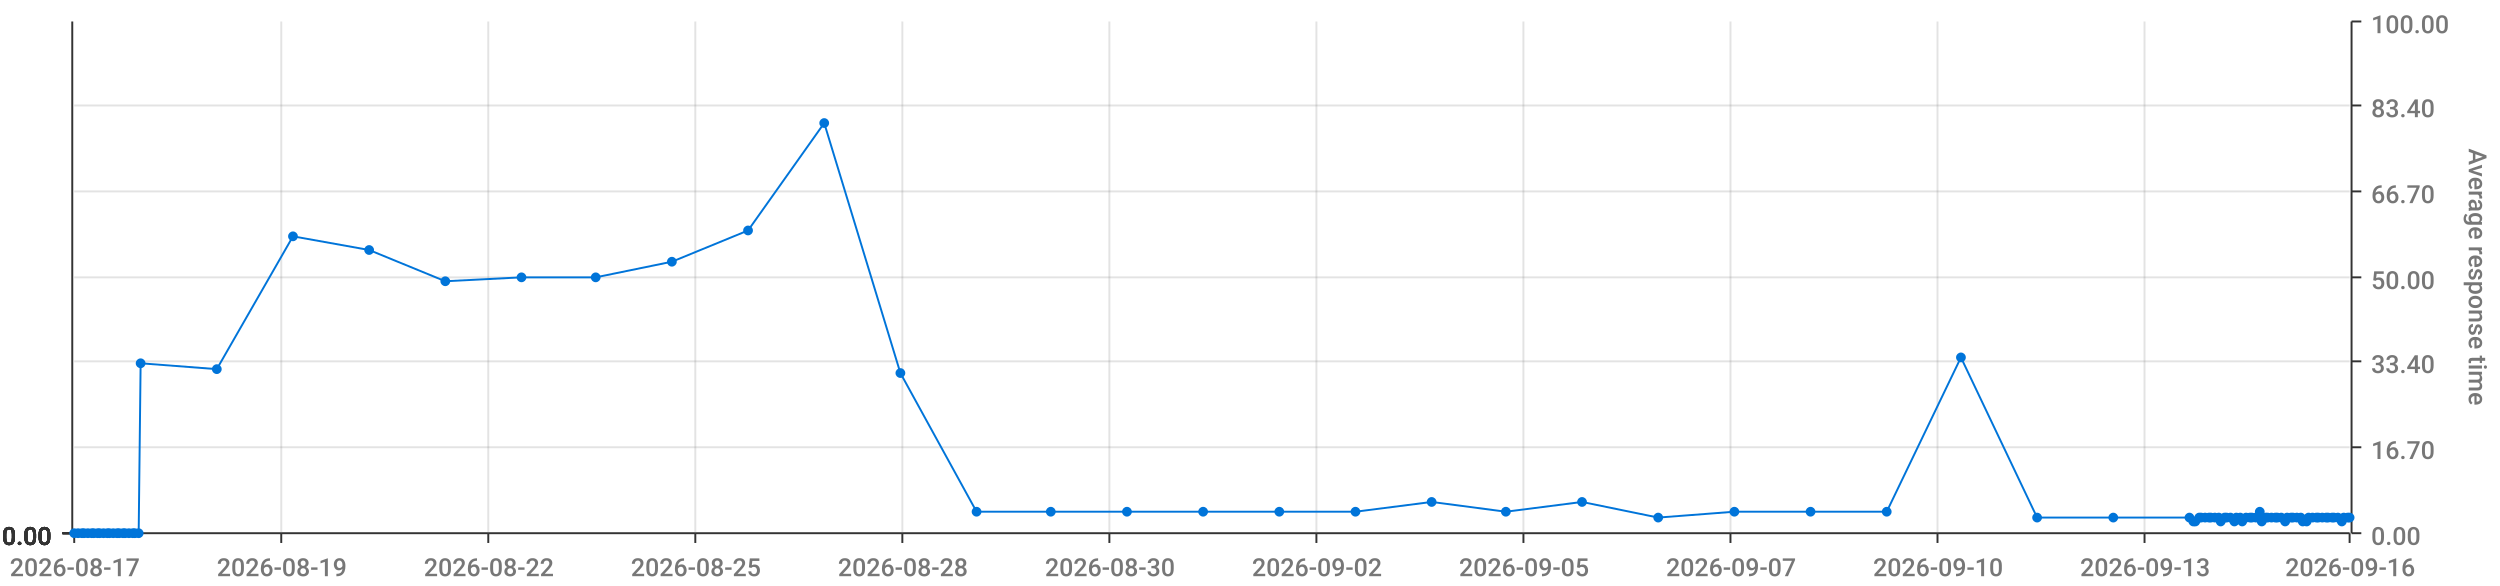
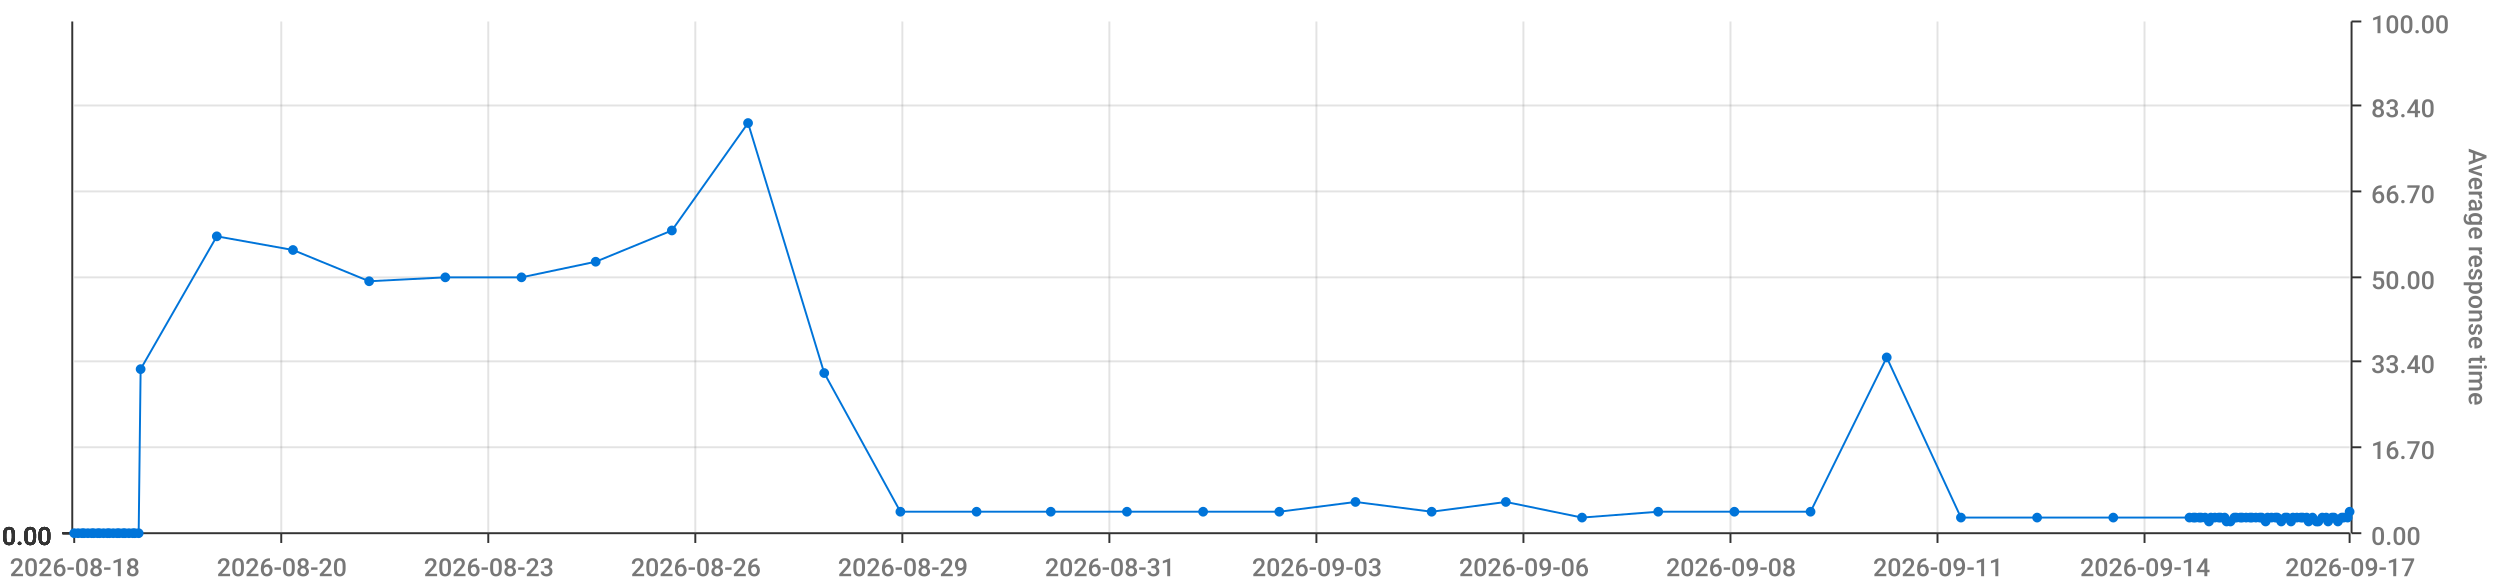
<svg xmlns="http://www.w3.org/2000/svg" viewBox="0 0 1280 300">
  <path d="M 0 0 L 1280 0 L 1280 300 L 0 300 L 0 0" style="stroke-width:0;stroke:rgba(255,255,255,1.0);fill:rgba(255,255,255,0.0)" />
  <path d="M 38 11 L 1203 11 L 1203 273 L 38 273 L 38 11" style="stroke-width:0;stroke:rgba(255,255,255,1.0);fill:rgba(255,255,255,0.0)" />
  <path d="M 38 273 L 1203 273" style="stroke-width:1;stroke:rgba(51,51,51,1.0);fill:rgba(255,255,255,0.0)" />
  <path d="M 38 273 L 38 278" style="stroke-width:1;stroke:rgba(51,51,51,1.0);fill:rgba(255,255,255,0.0)" />
-   <text x="5" y="295" style="stroke-width:0;stroke:none;fill:rgba(119,119,119,1.0);font-size:12.8px;font-family:'Roboto Medium',sans-serif">2026-08-17</text>
+   <text x="5" y="295" style="stroke-width:0;stroke:none;fill:rgba(119,119,119,1.0);font-size:12.8px;font-family:'Roboto Medium',sans-serif">2026-08-18</text>
  <path d="M 144 273 L 144 278" style="stroke-width:1;stroke:rgba(51,51,51,1.0);fill:rgba(255,255,255,0.0)" />
-   <text x="111" y="295" style="stroke-width:0;stroke:none;fill:rgba(119,119,119,1.0);font-size:12.8px;font-family:'Roboto Medium',sans-serif">2026-08-19</text>
+   <text x="111" y="295" style="stroke-width:0;stroke:none;fill:rgba(119,119,119,1.0);font-size:12.8px;font-family:'Roboto Medium',sans-serif">2026-08-20</text>
  <path d="M 250 273 L 250 278" style="stroke-width:1;stroke:rgba(51,51,51,1.0);fill:rgba(255,255,255,0.0)" />
-   <text x="217" y="295" style="stroke-width:0;stroke:none;fill:rgba(119,119,119,1.0);font-size:12.8px;font-family:'Roboto Medium',sans-serif">2026-08-22</text>
+   <text x="217" y="295" style="stroke-width:0;stroke:none;fill:rgba(119,119,119,1.0);font-size:12.8px;font-family:'Roboto Medium',sans-serif">2026-08-23</text>
  <path d="M 356 273 L 356 278" style="stroke-width:1;stroke:rgba(51,51,51,1.0);fill:rgba(255,255,255,0.0)" />
-   <text x="323" y="295" style="stroke-width:0;stroke:none;fill:rgba(119,119,119,1.0);font-size:12.8px;font-family:'Roboto Medium',sans-serif">2026-08-25</text>
+   <text x="323" y="295" style="stroke-width:0;stroke:none;fill:rgba(119,119,119,1.0);font-size:12.8px;font-family:'Roboto Medium',sans-serif">2026-08-26</text>
  <path d="M 462 273 L 462 278" style="stroke-width:1;stroke:rgba(51,51,51,1.0);fill:rgba(255,255,255,0.0)" />
-   <text x="429" y="295" style="stroke-width:0;stroke:none;fill:rgba(119,119,119,1.0);font-size:12.8px;font-family:'Roboto Medium',sans-serif">2026-08-28</text>
+   <text x="429" y="295" style="stroke-width:0;stroke:none;fill:rgba(119,119,119,1.0);font-size:12.8px;font-family:'Roboto Medium',sans-serif">2026-08-29</text>
  <path d="M 568 273 L 568 278" style="stroke-width:1;stroke:rgba(51,51,51,1.0);fill:rgba(255,255,255,0.0)" />
-   <text x="535" y="295" style="stroke-width:0;stroke:none;fill:rgba(119,119,119,1.0);font-size:12.8px;font-family:'Roboto Medium',sans-serif">2026-08-30</text>
+   <text x="535" y="295" style="stroke-width:0;stroke:none;fill:rgba(119,119,119,1.0);font-size:12.8px;font-family:'Roboto Medium',sans-serif">2026-08-31</text>
  <path d="M 674 273 L 674 278" style="stroke-width:1;stroke:rgba(51,51,51,1.0);fill:rgba(255,255,255,0.0)" />
-   <text x="641" y="295" style="stroke-width:0;stroke:none;fill:rgba(119,119,119,1.0);font-size:12.8px;font-family:'Roboto Medium',sans-serif">2026-09-02</text>
+   <text x="641" y="295" style="stroke-width:0;stroke:none;fill:rgba(119,119,119,1.0);font-size:12.8px;font-family:'Roboto Medium',sans-serif">2026-09-03</text>
  <path d="M 780 273 L 780 278" style="stroke-width:1;stroke:rgba(51,51,51,1.0);fill:rgba(255,255,255,0.0)" />
-   <text x="747" y="295" style="stroke-width:0;stroke:none;fill:rgba(119,119,119,1.0);font-size:12.8px;font-family:'Roboto Medium',sans-serif">2026-09-05</text>
+   <text x="747" y="295" style="stroke-width:0;stroke:none;fill:rgba(119,119,119,1.0);font-size:12.8px;font-family:'Roboto Medium',sans-serif">2026-09-06</text>
  <path d="M 886 273 L 886 278" style="stroke-width:1;stroke:rgba(51,51,51,1.0);fill:rgba(255,255,255,0.0)" />
-   <text x="853" y="295" style="stroke-width:0;stroke:none;fill:rgba(119,119,119,1.0);font-size:12.8px;font-family:'Roboto Medium',sans-serif">2026-09-07</text>
+   <text x="853" y="295" style="stroke-width:0;stroke:none;fill:rgba(119,119,119,1.0);font-size:12.8px;font-family:'Roboto Medium',sans-serif">2026-09-08</text>
  <path d="M 992 273 L 992 278" style="stroke-width:1;stroke:rgba(51,51,51,1.0);fill:rgba(255,255,255,0.0)" />
-   <text x="959" y="295" style="stroke-width:0;stroke:none;fill:rgba(119,119,119,1.0);font-size:12.8px;font-family:'Roboto Medium',sans-serif">2026-09-10</text>
+   <text x="959" y="295" style="stroke-width:0;stroke:none;fill:rgba(119,119,119,1.0);font-size:12.8px;font-family:'Roboto Medium',sans-serif">2026-09-11</text>
  <path d="M 1098 273 L 1098 278" style="stroke-width:1;stroke:rgba(51,51,51,1.0);fill:rgba(255,255,255,0.0)" />
-   <text x="1065" y="295" style="stroke-width:0;stroke:none;fill:rgba(119,119,119,1.0);font-size:12.8px;font-family:'Roboto Medium',sans-serif">2026-09-13</text>
+   <text x="1065" y="295" style="stroke-width:0;stroke:none;fill:rgba(119,119,119,1.0);font-size:12.8px;font-family:'Roboto Medium',sans-serif">2026-09-14</text>
  <path d="M 1203 273 L 1203 278" style="stroke-width:1;stroke:rgba(51,51,51,1.0);fill:rgba(255,255,255,0.0)" />
-   <text x="1170" y="295" style="stroke-width:0;stroke:none;fill:rgba(119,119,119,1.0);font-size:12.8px;font-family:'Roboto Medium',sans-serif">2026-09-16</text>
+   <text x="1170" y="295" style="stroke-width:0;stroke:none;fill:rgba(119,119,119,1.0);font-size:12.8px;font-family:'Roboto Medium',sans-serif">2026-09-17</text>
  <path d="M 144 273 L 144 11" style="stroke-width:1;stroke:rgba(119,119,119,0.2);fill:none" />
  <path d="M 250 273 L 250 11" style="stroke-width:1;stroke:rgba(119,119,119,0.2);fill:none" />
  <path d="M 356 273 L 356 11" style="stroke-width:1;stroke:rgba(119,119,119,0.2);fill:none" />
  <path d="M 462 273 L 462 11" style="stroke-width:1;stroke:rgba(119,119,119,0.2);fill:none" />
  <path d="M 568 273 L 568 11" style="stroke-width:1;stroke:rgba(119,119,119,0.2);fill:none" />
  <path d="M 674 273 L 674 11" style="stroke-width:1;stroke:rgba(119,119,119,0.2);fill:none" />
  <path d="M 780 273 L 780 11" style="stroke-width:1;stroke:rgba(119,119,119,0.2);fill:none" />
  <path d="M 886 273 L 886 11" style="stroke-width:1;stroke:rgba(119,119,119,0.2);fill:none" />
  <path d="M 992 273 L 992 11" style="stroke-width:1;stroke:rgba(119,119,119,0.2);fill:none" />
  <path d="M 1098 273 L 1098 11" style="stroke-width:1;stroke:rgba(119,119,119,0.2);fill:none" />
  <path d="M 1204 273 L 1204 11" style="stroke-width:1;stroke:rgba(51,51,51,1.0);fill:rgba(255,255,255,0.0)" />
  <path d="M 1204 273 L 1209 273" style="stroke-width:1;stroke:rgba(51,51,51,1.0);fill:rgba(255,255,255,0.0)" />
  <text x="1214" y="279" style="stroke-width:0;stroke:none;fill:rgba(119,119,119,1.0);font-size:12.8px;font-family:'Roboto Medium',sans-serif">0.00</text>
  <path d="M 1204 229 L 1209 229" style="stroke-width:1;stroke:rgba(51,51,51,1.0);fill:rgba(255,255,255,0.0)" />
  <text x="1214" y="235" style="stroke-width:0;stroke:none;fill:rgba(119,119,119,1.0);font-size:12.8px;font-family:'Roboto Medium',sans-serif">16.70</text>
  <path d="M 1204 185 L 1209 185" style="stroke-width:1;stroke:rgba(51,51,51,1.0);fill:rgba(255,255,255,0.0)" />
  <text x="1214" y="191" style="stroke-width:0;stroke:none;fill:rgba(119,119,119,1.0);font-size:12.8px;font-family:'Roboto Medium',sans-serif">33.40</text>
  <path d="M 1204 142 L 1209 142" style="stroke-width:1;stroke:rgba(51,51,51,1.0);fill:rgba(255,255,255,0.0)" />
  <text x="1214" y="148" style="stroke-width:0;stroke:none;fill:rgba(119,119,119,1.0);font-size:12.8px;font-family:'Roboto Medium',sans-serif">50.00</text>
  <path d="M 1204 98 L 1209 98" style="stroke-width:1;stroke:rgba(51,51,51,1.0);fill:rgba(255,255,255,0.0)" />
  <text x="1214" y="104" style="stroke-width:0;stroke:none;fill:rgba(119,119,119,1.0);font-size:12.8px;font-family:'Roboto Medium',sans-serif">66.70</text>
  <path d="M 1204 54 L 1209 54" style="stroke-width:1;stroke:rgba(51,51,51,1.0);fill:rgba(255,255,255,0.0)" />
  <text x="1214" y="60" style="stroke-width:0;stroke:none;fill:rgba(119,119,119,1.0);font-size:12.8px;font-family:'Roboto Medium',sans-serif">83.40</text>
  <path d="M 1204 11 L 1209 11" style="stroke-width:1;stroke:rgba(51,51,51,1.0);fill:rgba(255,255,255,0.0)" />
  <text x="1214" y="17" style="stroke-width:0;stroke:none;fill:rgba(119,119,119,1.0);font-size:12.8px;font-family:'Roboto Medium',sans-serif">100.00</text>
  <text x="1264" y="76" style="stroke-width:0;stroke:none;fill:rgba(119,119,119,1.0);font-size:12.8px;font-family:'Roboto Medium',sans-serif" transform="rotate(90.00,1264,76)">Average response time</text>
  <path d="M 38 273 L 1203 273" style="stroke-width:0;stroke:rgba(255,255,255,0.0);fill:none" />
  <path d="M 38 229 L 1203 229" style="stroke-width:1;stroke:rgba(119,119,119,0.2);fill:none" />
  <path d="M 38 185 L 1203 185" style="stroke-width:1;stroke:rgba(119,119,119,0.2);fill:none" />
  <path d="M 38 142 L 1203 142" style="stroke-width:1;stroke:rgba(119,119,119,0.2);fill:none" />
  <path d="M 38 98 L 1203 98" style="stroke-width:1;stroke:rgba(119,119,119,0.2);fill:none" />
  <path d="M 38 54 L 1203 54" style="stroke-width:1;stroke:rgba(119,119,119,0.2);fill:none" />
  <path d="M 37 273 L 37 11" style="stroke-width:1;stroke:rgba(51,51,51,1.0);fill:rgba(255,255,255,0.0)" />
  <path d="M 37 273 L 32 273" style="stroke-width:1;stroke:rgba(51,51,51,1.0);fill:rgba(255,255,255,0.0)" />
  <text x="1" y="279" style="stroke-width:0;stroke:none;fill:rgba(51,51,51,1.0);font-size:12.8px;font-family:'Roboto Medium',sans-serif">0.00</text>
  <path d="M 37 273 L 32 273" style="stroke-width:1;stroke:rgba(51,51,51,1.0);fill:rgba(255,255,255,0.0)" />
  <text x="1" y="279" style="stroke-width:0;stroke:none;fill:rgba(51,51,51,1.0);font-size:12.8px;font-family:'Roboto Medium',sans-serif">0.00</text>
  <path d="M 37 273 L 32 273" style="stroke-width:1;stroke:rgba(51,51,51,1.0);fill:rgba(255,255,255,0.0)" />
  <text x="1" y="279" style="stroke-width:0;stroke:none;fill:rgba(51,51,51,1.0);font-size:12.8px;font-family:'Roboto Medium',sans-serif">0.00</text>
  <path d="M 37 273 L 32 273" style="stroke-width:1;stroke:rgba(51,51,51,1.0);fill:rgba(255,255,255,0.0)" />
  <text x="1" y="279" style="stroke-width:0;stroke:none;fill:rgba(51,51,51,1.0);font-size:12.8px;font-family:'Roboto Medium',sans-serif">0.00</text>
  <path d="M 37 273 L 32 273" style="stroke-width:1;stroke:rgba(51,51,51,1.0);fill:rgba(255,255,255,0.0)" />
  <text x="1" y="279" style="stroke-width:0;stroke:none;fill:rgba(51,51,51,1.0);font-size:12.8px;font-family:'Roboto Medium',sans-serif">0.00</text>
  <path d="M 37 273 L 32 273" style="stroke-width:1;stroke:rgba(51,51,51,1.0);fill:rgba(255,255,255,0.0)" />
  <text x="1" y="279" style="stroke-width:0;stroke:none;fill:rgba(51,51,51,1.0);font-size:12.8px;font-family:'Roboto Medium',sans-serif">0.00</text>
  <path d="M 37 273 L 32 273" style="stroke-width:1;stroke:rgba(51,51,51,1.0);fill:rgba(255,255,255,0.0)" />
  <text x="1" y="279" style="stroke-width:0;stroke:none;fill:rgba(51,51,51,1.0);font-size:12.8px;font-family:'Roboto Medium',sans-serif">0.00</text>
  <path d="M 38 273 L 1203 273" style="stroke-width:0;stroke:rgba(255,255,255,0.0);fill:none" />
  <path d="M 38 273 L 1203 273" style="stroke-width:0;stroke:rgba(255,255,255,0.0);fill:none" />
  <path d="M 38 273 L 1203 273" style="stroke-width:0;stroke:rgba(255,255,255,0.0);fill:none" />
  <path d="M 38 273 L 1203 273" style="stroke-width:0;stroke:rgba(255,255,255,0.0);fill:none" />
  <path d="M 38 273 L 1203 273" style="stroke-width:0;stroke:rgba(255,255,255,0.0);fill:none" />
  <path d="M 38 273 L 1203 273" style="stroke-width:0;stroke:rgba(255,255,255,0.0);fill:none" />
-   <path d="M 38 273 L 40 273 L 42 273 L 43 273 L 45 273 L 47 273 L 48 273 L 50 273 L 51 273 L 53 273 L 55 273 L 56 273 L 58 273 L 60 273 L 61 273 L 63 273 L 64 273 L 66 273 L 68 273 L 69 273 L 71 273 L 72 186 L 111 189 L 150 121 L 189 128 L 228 144 L 267 142 L 305 142 L 344 134 L 383 118 L 422 63 L 461 191 L 500 262 L 538 262 L 577 262 L 616 262 L 655 262 L 694 262 L 733 257 L 771 262 L 810 257 L 849 265 L 888 262 L 927 262 L 966 262 L 1004 183 L 1043 265 L 1082 265 L 1121 265 L 1123 267 L 1124 267 L 1126 265 L 1127 265 L 1129 265 L 1131 265 L 1132 265 L 1134 265 L 1136 265 L 1137 267 L 1139 265 L 1140 265 L 1142 265 L 1144 267 L 1145 265 L 1147 265 L 1148 267 L 1150 265 L 1152 265 L 1153 265 L 1155 265 L 1157 262 L 1158 267 L 1160 265 L 1161 265 L 1163 265 L 1165 265 L 1166 265 L 1168 265 L 1170 267 L 1171 265 L 1173 265 L 1174 265 L 1176 265 L 1178 265 L 1179 267 L 1181 267 L 1182 265 L 1184 265 L 1186 265 L 1187 265 L 1189 265 L 1191 265 L 1192 265 L 1194 265 L 1195 265 L 1197 265 L 1199 267 L 1200 265 L 1202 265 L 1203 265" style="stroke-width:1;stroke:rgba(0,116,217,1.0);fill:rgba(255,255,255,0.0)" />
+   <path d="M 38 273 L 40 273 L 42 273 L 43 273 L 45 273 L 47 273 L 48 273 L 50 273 L 51 273 L 53 273 L 55 273 L 56 273 L 58 273 L 60 273 L 61 273 L 63 273 L 64 273 L 66 273 L 68 273 L 69 273 L 71 273 L 72 189 L 111 121 L 150 128 L 189 144 L 228 142 L 267 142 L 305 134 L 344 118 L 383 63 L 422 191 L 461 262 L 500 262 L 538 262 L 577 262 L 616 262 L 655 262 L 694 257 L 733 262 L 771 257 L 810 265 L 849 262 L 888 262 L 927 262 L 966 183 L 1004 265 L 1043 265 L 1082 265 L 1121 265 L 1123 265 L 1124 265 L 1126 265 L 1127 265 L 1129 265 L 1131 267 L 1132 265 L 1134 265 L 1136 265 L 1137 265 L 1139 265 L 1140 267 L 1142 267 L 1144 265 L 1145 265 L 1147 265 L 1148 265 L 1150 265 L 1152 265 L 1153 265 L 1155 265 L 1157 265 L 1158 265 L 1160 267 L 1161 265 L 1163 265 L 1165 265 L 1166 265 L 1168 267 L 1170 265 L 1171 265 L 1173 267 L 1174 265 L 1176 265 L 1178 265 L 1179 265 L 1181 265 L 1182 267 L 1184 265 L 1186 267 L 1187 267 L 1189 265 L 1191 265 L 1192 267 L 1194 265 L 1195 265 L 1197 267 L 1199 265 L 1200 265 L 1202 265 L 1203 262" style="stroke-width:1;stroke:rgba(0,116,217,1.0);fill:rgba(255,255,255,0.0)" />
  <circle cx="38" cy="273" r="2" style="stroke-width:1;stroke:rgba(0,116,217,1.0);fill:rgba(0,116,217,1.0)" />
  <path d="" style="stroke-width:1;stroke:rgba(0,116,217,1.0);fill:rgba(0,116,217,1.0)" />
  <circle cx="40" cy="273" r="2" style="stroke-width:1;stroke:rgba(0,116,217,1.0);fill:rgba(0,116,217,1.0)" />
  <path d="" style="stroke-width:1;stroke:rgba(0,116,217,1.0);fill:rgba(0,116,217,1.0)" />
  <circle cx="42" cy="273" r="2" style="stroke-width:1;stroke:rgba(0,116,217,1.0);fill:rgba(0,116,217,1.0)" />
  <path d="" style="stroke-width:1;stroke:rgba(0,116,217,1.0);fill:rgba(0,116,217,1.0)" />
  <circle cx="43" cy="273" r="2" style="stroke-width:1;stroke:rgba(0,116,217,1.0);fill:rgba(0,116,217,1.0)" />
  <path d="" style="stroke-width:1;stroke:rgba(0,116,217,1.0);fill:rgba(0,116,217,1.0)" />
  <circle cx="45" cy="273" r="2" style="stroke-width:1;stroke:rgba(0,116,217,1.0);fill:rgba(0,116,217,1.0)" />
  <path d="" style="stroke-width:1;stroke:rgba(0,116,217,1.0);fill:rgba(0,116,217,1.0)" />
  <circle cx="47" cy="273" r="2" style="stroke-width:1;stroke:rgba(0,116,217,1.0);fill:rgba(0,116,217,1.0)" />
  <path d="" style="stroke-width:1;stroke:rgba(0,116,217,1.0);fill:rgba(0,116,217,1.0)" />
  <circle cx="48" cy="273" r="2" style="stroke-width:1;stroke:rgba(0,116,217,1.0);fill:rgba(0,116,217,1.0)" />
  <path d="" style="stroke-width:1;stroke:rgba(0,116,217,1.0);fill:rgba(0,116,217,1.0)" />
  <circle cx="50" cy="273" r="2" style="stroke-width:1;stroke:rgba(0,116,217,1.0);fill:rgba(0,116,217,1.0)" />
  <path d="" style="stroke-width:1;stroke:rgba(0,116,217,1.0);fill:rgba(0,116,217,1.0)" />
  <circle cx="51" cy="273" r="2" style="stroke-width:1;stroke:rgba(0,116,217,1.0);fill:rgba(0,116,217,1.0)" />
  <path d="" style="stroke-width:1;stroke:rgba(0,116,217,1.0);fill:rgba(0,116,217,1.0)" />
  <circle cx="53" cy="273" r="2" style="stroke-width:1;stroke:rgba(0,116,217,1.0);fill:rgba(0,116,217,1.0)" />
  <path d="" style="stroke-width:1;stroke:rgba(0,116,217,1.0);fill:rgba(0,116,217,1.0)" />
  <circle cx="55" cy="273" r="2" style="stroke-width:1;stroke:rgba(0,116,217,1.0);fill:rgba(0,116,217,1.0)" />
  <path d="" style="stroke-width:1;stroke:rgba(0,116,217,1.0);fill:rgba(0,116,217,1.0)" />
  <circle cx="56" cy="273" r="2" style="stroke-width:1;stroke:rgba(0,116,217,1.0);fill:rgba(0,116,217,1.0)" />
  <path d="" style="stroke-width:1;stroke:rgba(0,116,217,1.0);fill:rgba(0,116,217,1.0)" />
  <circle cx="58" cy="273" r="2" style="stroke-width:1;stroke:rgba(0,116,217,1.0);fill:rgba(0,116,217,1.0)" />
  <path d="" style="stroke-width:1;stroke:rgba(0,116,217,1.0);fill:rgba(0,116,217,1.0)" />
  <circle cx="60" cy="273" r="2" style="stroke-width:1;stroke:rgba(0,116,217,1.0);fill:rgba(0,116,217,1.0)" />
  <path d="" style="stroke-width:1;stroke:rgba(0,116,217,1.0);fill:rgba(0,116,217,1.0)" />
  <circle cx="61" cy="273" r="2" style="stroke-width:1;stroke:rgba(0,116,217,1.0);fill:rgba(0,116,217,1.0)" />
  <path d="" style="stroke-width:1;stroke:rgba(0,116,217,1.0);fill:rgba(0,116,217,1.0)" />
  <circle cx="63" cy="273" r="2" style="stroke-width:1;stroke:rgba(0,116,217,1.0);fill:rgba(0,116,217,1.0)" />
  <path d="" style="stroke-width:1;stroke:rgba(0,116,217,1.0);fill:rgba(0,116,217,1.0)" />
  <circle cx="64" cy="273" r="2" style="stroke-width:1;stroke:rgba(0,116,217,1.0);fill:rgba(0,116,217,1.0)" />
  <path d="" style="stroke-width:1;stroke:rgba(0,116,217,1.0);fill:rgba(0,116,217,1.0)" />
  <circle cx="66" cy="273" r="2" style="stroke-width:1;stroke:rgba(0,116,217,1.0);fill:rgba(0,116,217,1.0)" />
  <path d="" style="stroke-width:1;stroke:rgba(0,116,217,1.0);fill:rgba(0,116,217,1.0)" />
  <circle cx="68" cy="273" r="2" style="stroke-width:1;stroke:rgba(0,116,217,1.0);fill:rgba(0,116,217,1.0)" />
  <path d="" style="stroke-width:1;stroke:rgba(0,116,217,1.0);fill:rgba(0,116,217,1.0)" />
  <circle cx="69" cy="273" r="2" style="stroke-width:1;stroke:rgba(0,116,217,1.0);fill:rgba(0,116,217,1.0)" />
  <path d="" style="stroke-width:1;stroke:rgba(0,116,217,1.0);fill:rgba(0,116,217,1.0)" />
  <circle cx="71" cy="273" r="2" style="stroke-width:1;stroke:rgba(0,116,217,1.0);fill:rgba(0,116,217,1.0)" />
  <path d="" style="stroke-width:1;stroke:rgba(0,116,217,1.0);fill:rgba(0,116,217,1.0)" />
-   <circle cx="72" cy="186" r="2" style="stroke-width:1;stroke:rgba(0,116,217,1.0);fill:rgba(0,116,217,1.0)" />
-   <path d="" style="stroke-width:1;stroke:rgba(0,116,217,1.0);fill:rgba(0,116,217,1.0)" />
-   <circle cx="111" cy="189" r="2" style="stroke-width:1;stroke:rgba(0,116,217,1.0);fill:rgba(0,116,217,1.0)" />
-   <path d="" style="stroke-width:1;stroke:rgba(0,116,217,1.0);fill:rgba(0,116,217,1.0)" />
-   <circle cx="150" cy="121" r="2" style="stroke-width:1;stroke:rgba(0,116,217,1.0);fill:rgba(0,116,217,1.0)" />
-   <path d="" style="stroke-width:1;stroke:rgba(0,116,217,1.0);fill:rgba(0,116,217,1.0)" />
-   <circle cx="189" cy="128" r="2" style="stroke-width:1;stroke:rgba(0,116,217,1.0);fill:rgba(0,116,217,1.0)" />
-   <path d="" style="stroke-width:1;stroke:rgba(0,116,217,1.0);fill:rgba(0,116,217,1.0)" />
-   <circle cx="228" cy="144" r="2" style="stroke-width:1;stroke:rgba(0,116,217,1.0);fill:rgba(0,116,217,1.0)" />
+   <circle cx="72" cy="189" r="2" style="stroke-width:1;stroke:rgba(0,116,217,1.0);fill:rgba(0,116,217,1.0)" />
+   <path d="" style="stroke-width:1;stroke:rgba(0,116,217,1.0);fill:rgba(0,116,217,1.0)" />
+   <circle cx="111" cy="121" r="2" style="stroke-width:1;stroke:rgba(0,116,217,1.0);fill:rgba(0,116,217,1.0)" />
+   <path d="" style="stroke-width:1;stroke:rgba(0,116,217,1.0);fill:rgba(0,116,217,1.0)" />
+   <circle cx="150" cy="128" r="2" style="stroke-width:1;stroke:rgba(0,116,217,1.0);fill:rgba(0,116,217,1.0)" />
+   <path d="" style="stroke-width:1;stroke:rgba(0,116,217,1.0);fill:rgba(0,116,217,1.0)" />
+   <circle cx="189" cy="144" r="2" style="stroke-width:1;stroke:rgba(0,116,217,1.0);fill:rgba(0,116,217,1.0)" />
+   <path d="" style="stroke-width:1;stroke:rgba(0,116,217,1.0);fill:rgba(0,116,217,1.0)" />
+   <circle cx="228" cy="142" r="2" style="stroke-width:1;stroke:rgba(0,116,217,1.0);fill:rgba(0,116,217,1.0)" />
  <path d="" style="stroke-width:1;stroke:rgba(0,116,217,1.0);fill:rgba(0,116,217,1.0)" />
  <circle cx="267" cy="142" r="2" style="stroke-width:1;stroke:rgba(0,116,217,1.0);fill:rgba(0,116,217,1.0)" />
  <path d="" style="stroke-width:1;stroke:rgba(0,116,217,1.0);fill:rgba(0,116,217,1.0)" />
-   <circle cx="305" cy="142" r="2" style="stroke-width:1;stroke:rgba(0,116,217,1.0);fill:rgba(0,116,217,1.0)" />
-   <path d="" style="stroke-width:1;stroke:rgba(0,116,217,1.0);fill:rgba(0,116,217,1.0)" />
-   <circle cx="344" cy="134" r="2" style="stroke-width:1;stroke:rgba(0,116,217,1.0);fill:rgba(0,116,217,1.0)" />
-   <path d="" style="stroke-width:1;stroke:rgba(0,116,217,1.0);fill:rgba(0,116,217,1.0)" />
-   <circle cx="383" cy="118" r="2" style="stroke-width:1;stroke:rgba(0,116,217,1.0);fill:rgba(0,116,217,1.0)" />
-   <path d="" style="stroke-width:1;stroke:rgba(0,116,217,1.0);fill:rgba(0,116,217,1.0)" />
-   <circle cx="422" cy="63" r="2" style="stroke-width:1;stroke:rgba(0,116,217,1.0);fill:rgba(0,116,217,1.0)" />
-   <path d="" style="stroke-width:1;stroke:rgba(0,116,217,1.0);fill:rgba(0,116,217,1.0)" />
-   <circle cx="461" cy="191" r="2" style="stroke-width:1;stroke:rgba(0,116,217,1.0);fill:rgba(0,116,217,1.0)" />
+   <circle cx="305" cy="134" r="2" style="stroke-width:1;stroke:rgba(0,116,217,1.0);fill:rgba(0,116,217,1.0)" />
+   <path d="" style="stroke-width:1;stroke:rgba(0,116,217,1.0);fill:rgba(0,116,217,1.0)" />
+   <circle cx="344" cy="118" r="2" style="stroke-width:1;stroke:rgba(0,116,217,1.0);fill:rgba(0,116,217,1.0)" />
+   <path d="" style="stroke-width:1;stroke:rgba(0,116,217,1.0);fill:rgba(0,116,217,1.0)" />
+   <circle cx="383" cy="63" r="2" style="stroke-width:1;stroke:rgba(0,116,217,1.0);fill:rgba(0,116,217,1.0)" />
+   <path d="" style="stroke-width:1;stroke:rgba(0,116,217,1.0);fill:rgba(0,116,217,1.0)" />
+   <circle cx="422" cy="191" r="2" style="stroke-width:1;stroke:rgba(0,116,217,1.0);fill:rgba(0,116,217,1.0)" />
+   <path d="" style="stroke-width:1;stroke:rgba(0,116,217,1.0);fill:rgba(0,116,217,1.0)" />
+   <circle cx="461" cy="262" r="2" style="stroke-width:1;stroke:rgba(0,116,217,1.0);fill:rgba(0,116,217,1.0)" />
  <path d="" style="stroke-width:1;stroke:rgba(0,116,217,1.0);fill:rgba(0,116,217,1.0)" />
  <circle cx="500" cy="262" r="2" style="stroke-width:1;stroke:rgba(0,116,217,1.0);fill:rgba(0,116,217,1.0)" />
  <path d="" style="stroke-width:1;stroke:rgba(0,116,217,1.0);fill:rgba(0,116,217,1.0)" />
  <circle cx="538" cy="262" r="2" style="stroke-width:1;stroke:rgba(0,116,217,1.0);fill:rgba(0,116,217,1.0)" />
  <path d="" style="stroke-width:1;stroke:rgba(0,116,217,1.0);fill:rgba(0,116,217,1.0)" />
  <circle cx="577" cy="262" r="2" style="stroke-width:1;stroke:rgba(0,116,217,1.0);fill:rgba(0,116,217,1.0)" />
  <path d="" style="stroke-width:1;stroke:rgba(0,116,217,1.0);fill:rgba(0,116,217,1.0)" />
  <circle cx="616" cy="262" r="2" style="stroke-width:1;stroke:rgba(0,116,217,1.0);fill:rgba(0,116,217,1.0)" />
  <path d="" style="stroke-width:1;stroke:rgba(0,116,217,1.0);fill:rgba(0,116,217,1.0)" />
  <circle cx="655" cy="262" r="2" style="stroke-width:1;stroke:rgba(0,116,217,1.0);fill:rgba(0,116,217,1.0)" />
  <path d="" style="stroke-width:1;stroke:rgba(0,116,217,1.0);fill:rgba(0,116,217,1.0)" />
-   <circle cx="694" cy="262" r="2" style="stroke-width:1;stroke:rgba(0,116,217,1.0);fill:rgba(0,116,217,1.0)" />
-   <path d="" style="stroke-width:1;stroke:rgba(0,116,217,1.0);fill:rgba(0,116,217,1.0)" />
-   <circle cx="733" cy="257" r="2" style="stroke-width:1;stroke:rgba(0,116,217,1.0);fill:rgba(0,116,217,1.0)" />
-   <path d="" style="stroke-width:1;stroke:rgba(0,116,217,1.0);fill:rgba(0,116,217,1.0)" />
-   <circle cx="771" cy="262" r="2" style="stroke-width:1;stroke:rgba(0,116,217,1.0);fill:rgba(0,116,217,1.0)" />
-   <path d="" style="stroke-width:1;stroke:rgba(0,116,217,1.0);fill:rgba(0,116,217,1.0)" />
-   <circle cx="810" cy="257" r="2" style="stroke-width:1;stroke:rgba(0,116,217,1.0);fill:rgba(0,116,217,1.0)" />
-   <path d="" style="stroke-width:1;stroke:rgba(0,116,217,1.0);fill:rgba(0,116,217,1.0)" />
-   <circle cx="849" cy="265" r="2" style="stroke-width:1;stroke:rgba(0,116,217,1.0);fill:rgba(0,116,217,1.0)" />
+   <circle cx="694" cy="257" r="2" style="stroke-width:1;stroke:rgba(0,116,217,1.0);fill:rgba(0,116,217,1.0)" />
+   <path d="" style="stroke-width:1;stroke:rgba(0,116,217,1.0);fill:rgba(0,116,217,1.0)" />
+   <circle cx="733" cy="262" r="2" style="stroke-width:1;stroke:rgba(0,116,217,1.0);fill:rgba(0,116,217,1.0)" />
+   <path d="" style="stroke-width:1;stroke:rgba(0,116,217,1.0);fill:rgba(0,116,217,1.0)" />
+   <circle cx="771" cy="257" r="2" style="stroke-width:1;stroke:rgba(0,116,217,1.0);fill:rgba(0,116,217,1.0)" />
+   <path d="" style="stroke-width:1;stroke:rgba(0,116,217,1.0);fill:rgba(0,116,217,1.0)" />
+   <circle cx="810" cy="265" r="2" style="stroke-width:1;stroke:rgba(0,116,217,1.0);fill:rgba(0,116,217,1.0)" />
+   <path d="" style="stroke-width:1;stroke:rgba(0,116,217,1.0);fill:rgba(0,116,217,1.0)" />
+   <circle cx="849" cy="262" r="2" style="stroke-width:1;stroke:rgba(0,116,217,1.0);fill:rgba(0,116,217,1.0)" />
  <path d="" style="stroke-width:1;stroke:rgba(0,116,217,1.0);fill:rgba(0,116,217,1.0)" />
  <circle cx="888" cy="262" r="2" style="stroke-width:1;stroke:rgba(0,116,217,1.0);fill:rgba(0,116,217,1.0)" />
  <path d="" style="stroke-width:1;stroke:rgba(0,116,217,1.0);fill:rgba(0,116,217,1.0)" />
  <circle cx="927" cy="262" r="2" style="stroke-width:1;stroke:rgba(0,116,217,1.0);fill:rgba(0,116,217,1.0)" />
  <path d="" style="stroke-width:1;stroke:rgba(0,116,217,1.0);fill:rgba(0,116,217,1.0)" />
-   <circle cx="966" cy="262" r="2" style="stroke-width:1;stroke:rgba(0,116,217,1.0);fill:rgba(0,116,217,1.0)" />
-   <path d="" style="stroke-width:1;stroke:rgba(0,116,217,1.0);fill:rgba(0,116,217,1.0)" />
-   <circle cx="1004" cy="183" r="2" style="stroke-width:1;stroke:rgba(0,116,217,1.0);fill:rgba(0,116,217,1.0)" />
+   <circle cx="966" cy="183" r="2" style="stroke-width:1;stroke:rgba(0,116,217,1.0);fill:rgba(0,116,217,1.0)" />
+   <path d="" style="stroke-width:1;stroke:rgba(0,116,217,1.0);fill:rgba(0,116,217,1.0)" />
+   <circle cx="1004" cy="265" r="2" style="stroke-width:1;stroke:rgba(0,116,217,1.0);fill:rgba(0,116,217,1.0)" />
  <path d="" style="stroke-width:1;stroke:rgba(0,116,217,1.0);fill:rgba(0,116,217,1.0)" />
  <circle cx="1043" cy="265" r="2" style="stroke-width:1;stroke:rgba(0,116,217,1.0);fill:rgba(0,116,217,1.0)" />
  <path d="" style="stroke-width:1;stroke:rgba(0,116,217,1.0);fill:rgba(0,116,217,1.0)" />
  <circle cx="1082" cy="265" r="2" style="stroke-width:1;stroke:rgba(0,116,217,1.0);fill:rgba(0,116,217,1.0)" />
  <path d="" style="stroke-width:1;stroke:rgba(0,116,217,1.0);fill:rgba(0,116,217,1.0)" />
  <circle cx="1121" cy="265" r="2" style="stroke-width:1;stroke:rgba(0,116,217,1.0);fill:rgba(0,116,217,1.0)" />
  <path d="" style="stroke-width:1;stroke:rgba(0,116,217,1.0);fill:rgba(0,116,217,1.0)" />
-   <circle cx="1123" cy="267" r="2" style="stroke-width:1;stroke:rgba(0,116,217,1.0);fill:rgba(0,116,217,1.0)" />
-   <path d="" style="stroke-width:1;stroke:rgba(0,116,217,1.0);fill:rgba(0,116,217,1.0)" />
-   <circle cx="1124" cy="267" r="2" style="stroke-width:1;stroke:rgba(0,116,217,1.0);fill:rgba(0,116,217,1.0)" />
+   <circle cx="1123" cy="265" r="2" style="stroke-width:1;stroke:rgba(0,116,217,1.0);fill:rgba(0,116,217,1.0)" />
+   <path d="" style="stroke-width:1;stroke:rgba(0,116,217,1.0);fill:rgba(0,116,217,1.0)" />
+   <circle cx="1124" cy="265" r="2" style="stroke-width:1;stroke:rgba(0,116,217,1.0);fill:rgba(0,116,217,1.0)" />
  <path d="" style="stroke-width:1;stroke:rgba(0,116,217,1.0);fill:rgba(0,116,217,1.0)" />
  <circle cx="1126" cy="265" r="2" style="stroke-width:1;stroke:rgba(0,116,217,1.0);fill:rgba(0,116,217,1.0)" />
  <path d="" style="stroke-width:1;stroke:rgba(0,116,217,1.0);fill:rgba(0,116,217,1.0)" />
  <circle cx="1127" cy="265" r="2" style="stroke-width:1;stroke:rgba(0,116,217,1.0);fill:rgba(0,116,217,1.0)" />
  <path d="" style="stroke-width:1;stroke:rgba(0,116,217,1.0);fill:rgba(0,116,217,1.0)" />
  <circle cx="1129" cy="265" r="2" style="stroke-width:1;stroke:rgba(0,116,217,1.0);fill:rgba(0,116,217,1.0)" />
  <path d="" style="stroke-width:1;stroke:rgba(0,116,217,1.0);fill:rgba(0,116,217,1.0)" />
-   <circle cx="1131" cy="265" r="2" style="stroke-width:1;stroke:rgba(0,116,217,1.0);fill:rgba(0,116,217,1.0)" />
+   <circle cx="1131" cy="267" r="2" style="stroke-width:1;stroke:rgba(0,116,217,1.0);fill:rgba(0,116,217,1.0)" />
  <path d="" style="stroke-width:1;stroke:rgba(0,116,217,1.0);fill:rgba(0,116,217,1.0)" />
  <circle cx="1132" cy="265" r="2" style="stroke-width:1;stroke:rgba(0,116,217,1.0);fill:rgba(0,116,217,1.0)" />
  <path d="" style="stroke-width:1;stroke:rgba(0,116,217,1.0);fill:rgba(0,116,217,1.0)" />
  <circle cx="1134" cy="265" r="2" style="stroke-width:1;stroke:rgba(0,116,217,1.0);fill:rgba(0,116,217,1.0)" />
  <path d="" style="stroke-width:1;stroke:rgba(0,116,217,1.0);fill:rgba(0,116,217,1.0)" />
  <circle cx="1136" cy="265" r="2" style="stroke-width:1;stroke:rgba(0,116,217,1.0);fill:rgba(0,116,217,1.0)" />
  <path d="" style="stroke-width:1;stroke:rgba(0,116,217,1.0);fill:rgba(0,116,217,1.0)" />
-   <circle cx="1137" cy="267" r="2" style="stroke-width:1;stroke:rgba(0,116,217,1.0);fill:rgba(0,116,217,1.0)" />
+   <circle cx="1137" cy="265" r="2" style="stroke-width:1;stroke:rgba(0,116,217,1.0);fill:rgba(0,116,217,1.0)" />
  <path d="" style="stroke-width:1;stroke:rgba(0,116,217,1.0);fill:rgba(0,116,217,1.0)" />
  <circle cx="1139" cy="265" r="2" style="stroke-width:1;stroke:rgba(0,116,217,1.0);fill:rgba(0,116,217,1.0)" />
  <path d="" style="stroke-width:1;stroke:rgba(0,116,217,1.0);fill:rgba(0,116,217,1.0)" />
-   <circle cx="1140" cy="265" r="2" style="stroke-width:1;stroke:rgba(0,116,217,1.0);fill:rgba(0,116,217,1.0)" />
-   <path d="" style="stroke-width:1;stroke:rgba(0,116,217,1.0);fill:rgba(0,116,217,1.0)" />
-   <circle cx="1142" cy="265" r="2" style="stroke-width:1;stroke:rgba(0,116,217,1.0);fill:rgba(0,116,217,1.0)" />
-   <path d="" style="stroke-width:1;stroke:rgba(0,116,217,1.0);fill:rgba(0,116,217,1.0)" />
-   <circle cx="1144" cy="267" r="2" style="stroke-width:1;stroke:rgba(0,116,217,1.0);fill:rgba(0,116,217,1.0)" />
+   <circle cx="1140" cy="267" r="2" style="stroke-width:1;stroke:rgba(0,116,217,1.0);fill:rgba(0,116,217,1.0)" />
+   <path d="" style="stroke-width:1;stroke:rgba(0,116,217,1.0);fill:rgba(0,116,217,1.0)" />
+   <circle cx="1142" cy="267" r="2" style="stroke-width:1;stroke:rgba(0,116,217,1.0);fill:rgba(0,116,217,1.0)" />
+   <path d="" style="stroke-width:1;stroke:rgba(0,116,217,1.0);fill:rgba(0,116,217,1.0)" />
+   <circle cx="1144" cy="265" r="2" style="stroke-width:1;stroke:rgba(0,116,217,1.0);fill:rgba(0,116,217,1.0)" />
  <path d="" style="stroke-width:1;stroke:rgba(0,116,217,1.0);fill:rgba(0,116,217,1.0)" />
  <circle cx="1145" cy="265" r="2" style="stroke-width:1;stroke:rgba(0,116,217,1.0);fill:rgba(0,116,217,1.0)" />
  <path d="" style="stroke-width:1;stroke:rgba(0,116,217,1.0);fill:rgba(0,116,217,1.0)" />
  <circle cx="1147" cy="265" r="2" style="stroke-width:1;stroke:rgba(0,116,217,1.0);fill:rgba(0,116,217,1.0)" />
  <path d="" style="stroke-width:1;stroke:rgba(0,116,217,1.0);fill:rgba(0,116,217,1.0)" />
-   <circle cx="1148" cy="267" r="2" style="stroke-width:1;stroke:rgba(0,116,217,1.0);fill:rgba(0,116,217,1.0)" />
+   <circle cx="1148" cy="265" r="2" style="stroke-width:1;stroke:rgba(0,116,217,1.0);fill:rgba(0,116,217,1.0)" />
  <path d="" style="stroke-width:1;stroke:rgba(0,116,217,1.0);fill:rgba(0,116,217,1.0)" />
  <circle cx="1150" cy="265" r="2" style="stroke-width:1;stroke:rgba(0,116,217,1.0);fill:rgba(0,116,217,1.0)" />
  <path d="" style="stroke-width:1;stroke:rgba(0,116,217,1.0);fill:rgba(0,116,217,1.0)" />
  <circle cx="1152" cy="265" r="2" style="stroke-width:1;stroke:rgba(0,116,217,1.0);fill:rgba(0,116,217,1.0)" />
  <path d="" style="stroke-width:1;stroke:rgba(0,116,217,1.0);fill:rgba(0,116,217,1.0)" />
  <circle cx="1153" cy="265" r="2" style="stroke-width:1;stroke:rgba(0,116,217,1.0);fill:rgba(0,116,217,1.0)" />
  <path d="" style="stroke-width:1;stroke:rgba(0,116,217,1.0);fill:rgba(0,116,217,1.0)" />
  <circle cx="1155" cy="265" r="2" style="stroke-width:1;stroke:rgba(0,116,217,1.0);fill:rgba(0,116,217,1.0)" />
  <path d="" style="stroke-width:1;stroke:rgba(0,116,217,1.0);fill:rgba(0,116,217,1.0)" />
-   <circle cx="1157" cy="262" r="2" style="stroke-width:1;stroke:rgba(0,116,217,1.0);fill:rgba(0,116,217,1.0)" />
-   <path d="" style="stroke-width:1;stroke:rgba(0,116,217,1.0);fill:rgba(0,116,217,1.0)" />
-   <circle cx="1158" cy="267" r="2" style="stroke-width:1;stroke:rgba(0,116,217,1.0);fill:rgba(0,116,217,1.0)" />
-   <path d="" style="stroke-width:1;stroke:rgba(0,116,217,1.0);fill:rgba(0,116,217,1.0)" />
-   <circle cx="1160" cy="265" r="2" style="stroke-width:1;stroke:rgba(0,116,217,1.0);fill:rgba(0,116,217,1.0)" />
+   <circle cx="1157" cy="265" r="2" style="stroke-width:1;stroke:rgba(0,116,217,1.0);fill:rgba(0,116,217,1.0)" />
+   <path d="" style="stroke-width:1;stroke:rgba(0,116,217,1.0);fill:rgba(0,116,217,1.0)" />
+   <circle cx="1158" cy="265" r="2" style="stroke-width:1;stroke:rgba(0,116,217,1.0);fill:rgba(0,116,217,1.0)" />
+   <path d="" style="stroke-width:1;stroke:rgba(0,116,217,1.0);fill:rgba(0,116,217,1.0)" />
+   <circle cx="1160" cy="267" r="2" style="stroke-width:1;stroke:rgba(0,116,217,1.0);fill:rgba(0,116,217,1.0)" />
  <path d="" style="stroke-width:1;stroke:rgba(0,116,217,1.0);fill:rgba(0,116,217,1.0)" />
  <circle cx="1161" cy="265" r="2" style="stroke-width:1;stroke:rgba(0,116,217,1.0);fill:rgba(0,116,217,1.0)" />
  <path d="" style="stroke-width:1;stroke:rgba(0,116,217,1.0);fill:rgba(0,116,217,1.0)" />
  <circle cx="1163" cy="265" r="2" style="stroke-width:1;stroke:rgba(0,116,217,1.0);fill:rgba(0,116,217,1.0)" />
  <path d="" style="stroke-width:1;stroke:rgba(0,116,217,1.0);fill:rgba(0,116,217,1.0)" />
  <circle cx="1165" cy="265" r="2" style="stroke-width:1;stroke:rgba(0,116,217,1.0);fill:rgba(0,116,217,1.0)" />
  <path d="" style="stroke-width:1;stroke:rgba(0,116,217,1.0);fill:rgba(0,116,217,1.0)" />
  <circle cx="1166" cy="265" r="2" style="stroke-width:1;stroke:rgba(0,116,217,1.0);fill:rgba(0,116,217,1.0)" />
  <path d="" style="stroke-width:1;stroke:rgba(0,116,217,1.0);fill:rgba(0,116,217,1.0)" />
-   <circle cx="1168" cy="265" r="2" style="stroke-width:1;stroke:rgba(0,116,217,1.0);fill:rgba(0,116,217,1.0)" />
-   <path d="" style="stroke-width:1;stroke:rgba(0,116,217,1.0);fill:rgba(0,116,217,1.0)" />
-   <circle cx="1170" cy="267" r="2" style="stroke-width:1;stroke:rgba(0,116,217,1.0);fill:rgba(0,116,217,1.0)" />
+   <circle cx="1168" cy="267" r="2" style="stroke-width:1;stroke:rgba(0,116,217,1.0);fill:rgba(0,116,217,1.0)" />
+   <path d="" style="stroke-width:1;stroke:rgba(0,116,217,1.0);fill:rgba(0,116,217,1.0)" />
+   <circle cx="1170" cy="265" r="2" style="stroke-width:1;stroke:rgba(0,116,217,1.0);fill:rgba(0,116,217,1.0)" />
  <path d="" style="stroke-width:1;stroke:rgba(0,116,217,1.0);fill:rgba(0,116,217,1.0)" />
  <circle cx="1171" cy="265" r="2" style="stroke-width:1;stroke:rgba(0,116,217,1.0);fill:rgba(0,116,217,1.0)" />
  <path d="" style="stroke-width:1;stroke:rgba(0,116,217,1.0);fill:rgba(0,116,217,1.0)" />
-   <circle cx="1173" cy="265" r="2" style="stroke-width:1;stroke:rgba(0,116,217,1.0);fill:rgba(0,116,217,1.0)" />
+   <circle cx="1173" cy="267" r="2" style="stroke-width:1;stroke:rgba(0,116,217,1.0);fill:rgba(0,116,217,1.0)" />
  <path d="" style="stroke-width:1;stroke:rgba(0,116,217,1.0);fill:rgba(0,116,217,1.0)" />
  <circle cx="1174" cy="265" r="2" style="stroke-width:1;stroke:rgba(0,116,217,1.0);fill:rgba(0,116,217,1.0)" />
  <path d="" style="stroke-width:1;stroke:rgba(0,116,217,1.0);fill:rgba(0,116,217,1.0)" />
  <circle cx="1176" cy="265" r="2" style="stroke-width:1;stroke:rgba(0,116,217,1.0);fill:rgba(0,116,217,1.0)" />
  <path d="" style="stroke-width:1;stroke:rgba(0,116,217,1.0);fill:rgba(0,116,217,1.0)" />
  <circle cx="1178" cy="265" r="2" style="stroke-width:1;stroke:rgba(0,116,217,1.0);fill:rgba(0,116,217,1.0)" />
  <path d="" style="stroke-width:1;stroke:rgba(0,116,217,1.0);fill:rgba(0,116,217,1.0)" />
-   <circle cx="1179" cy="267" r="2" style="stroke-width:1;stroke:rgba(0,116,217,1.0);fill:rgba(0,116,217,1.0)" />
-   <path d="" style="stroke-width:1;stroke:rgba(0,116,217,1.0);fill:rgba(0,116,217,1.0)" />
-   <circle cx="1181" cy="267" r="2" style="stroke-width:1;stroke:rgba(0,116,217,1.0);fill:rgba(0,116,217,1.0)" />
-   <path d="" style="stroke-width:1;stroke:rgba(0,116,217,1.0);fill:rgba(0,116,217,1.0)" />
-   <circle cx="1182" cy="265" r="2" style="stroke-width:1;stroke:rgba(0,116,217,1.0);fill:rgba(0,116,217,1.0)" />
+   <circle cx="1179" cy="265" r="2" style="stroke-width:1;stroke:rgba(0,116,217,1.0);fill:rgba(0,116,217,1.0)" />
+   <path d="" style="stroke-width:1;stroke:rgba(0,116,217,1.0);fill:rgba(0,116,217,1.0)" />
+   <circle cx="1181" cy="265" r="2" style="stroke-width:1;stroke:rgba(0,116,217,1.0);fill:rgba(0,116,217,1.0)" />
+   <path d="" style="stroke-width:1;stroke:rgba(0,116,217,1.0);fill:rgba(0,116,217,1.0)" />
+   <circle cx="1182" cy="267" r="2" style="stroke-width:1;stroke:rgba(0,116,217,1.0);fill:rgba(0,116,217,1.0)" />
  <path d="" style="stroke-width:1;stroke:rgba(0,116,217,1.0);fill:rgba(0,116,217,1.0)" />
  <circle cx="1184" cy="265" r="2" style="stroke-width:1;stroke:rgba(0,116,217,1.0);fill:rgba(0,116,217,1.0)" />
  <path d="" style="stroke-width:1;stroke:rgba(0,116,217,1.0);fill:rgba(0,116,217,1.0)" />
-   <circle cx="1186" cy="265" r="2" style="stroke-width:1;stroke:rgba(0,116,217,1.0);fill:rgba(0,116,217,1.0)" />
-   <path d="" style="stroke-width:1;stroke:rgba(0,116,217,1.0);fill:rgba(0,116,217,1.0)" />
-   <circle cx="1187" cy="265" r="2" style="stroke-width:1;stroke:rgba(0,116,217,1.0);fill:rgba(0,116,217,1.0)" />
+   <circle cx="1186" cy="267" r="2" style="stroke-width:1;stroke:rgba(0,116,217,1.0);fill:rgba(0,116,217,1.0)" />
+   <path d="" style="stroke-width:1;stroke:rgba(0,116,217,1.0);fill:rgba(0,116,217,1.0)" />
+   <circle cx="1187" cy="267" r="2" style="stroke-width:1;stroke:rgba(0,116,217,1.0);fill:rgba(0,116,217,1.0)" />
  <path d="" style="stroke-width:1;stroke:rgba(0,116,217,1.0);fill:rgba(0,116,217,1.0)" />
  <circle cx="1189" cy="265" r="2" style="stroke-width:1;stroke:rgba(0,116,217,1.0);fill:rgba(0,116,217,1.0)" />
  <path d="" style="stroke-width:1;stroke:rgba(0,116,217,1.0);fill:rgba(0,116,217,1.0)" />
  <circle cx="1191" cy="265" r="2" style="stroke-width:1;stroke:rgba(0,116,217,1.0);fill:rgba(0,116,217,1.0)" />
  <path d="" style="stroke-width:1;stroke:rgba(0,116,217,1.0);fill:rgba(0,116,217,1.0)" />
-   <circle cx="1192" cy="265" r="2" style="stroke-width:1;stroke:rgba(0,116,217,1.0);fill:rgba(0,116,217,1.0)" />
+   <circle cx="1192" cy="267" r="2" style="stroke-width:1;stroke:rgba(0,116,217,1.0);fill:rgba(0,116,217,1.0)" />
  <path d="" style="stroke-width:1;stroke:rgba(0,116,217,1.0);fill:rgba(0,116,217,1.0)" />
  <circle cx="1194" cy="265" r="2" style="stroke-width:1;stroke:rgba(0,116,217,1.0);fill:rgba(0,116,217,1.0)" />
  <path d="" style="stroke-width:1;stroke:rgba(0,116,217,1.0);fill:rgba(0,116,217,1.0)" />
  <circle cx="1195" cy="265" r="2" style="stroke-width:1;stroke:rgba(0,116,217,1.0);fill:rgba(0,116,217,1.0)" />
  <path d="" style="stroke-width:1;stroke:rgba(0,116,217,1.0);fill:rgba(0,116,217,1.0)" />
-   <circle cx="1197" cy="265" r="2" style="stroke-width:1;stroke:rgba(0,116,217,1.0);fill:rgba(0,116,217,1.0)" />
-   <path d="" style="stroke-width:1;stroke:rgba(0,116,217,1.0);fill:rgba(0,116,217,1.0)" />
-   <circle cx="1199" cy="267" r="2" style="stroke-width:1;stroke:rgba(0,116,217,1.0);fill:rgba(0,116,217,1.0)" />
+   <circle cx="1197" cy="267" r="2" style="stroke-width:1;stroke:rgba(0,116,217,1.0);fill:rgba(0,116,217,1.0)" />
+   <path d="" style="stroke-width:1;stroke:rgba(0,116,217,1.0);fill:rgba(0,116,217,1.0)" />
+   <circle cx="1199" cy="265" r="2" style="stroke-width:1;stroke:rgba(0,116,217,1.0);fill:rgba(0,116,217,1.0)" />
  <path d="" style="stroke-width:1;stroke:rgba(0,116,217,1.0);fill:rgba(0,116,217,1.0)" />
  <circle cx="1200" cy="265" r="2" style="stroke-width:1;stroke:rgba(0,116,217,1.0);fill:rgba(0,116,217,1.0)" />
  <path d="" style="stroke-width:1;stroke:rgba(0,116,217,1.0);fill:rgba(0,116,217,1.0)" />
  <circle cx="1202" cy="265" r="2" style="stroke-width:1;stroke:rgba(0,116,217,1.0);fill:rgba(0,116,217,1.0)" />
  <path d="" style="stroke-width:1;stroke:rgba(0,116,217,1.0);fill:rgba(0,116,217,1.0)" />
-   <circle cx="1203" cy="265" r="2" style="stroke-width:1;stroke:rgba(0,116,217,1.0);fill:rgba(0,116,217,1.0)" />
+   <circle cx="1203" cy="262" r="2" style="stroke-width:1;stroke:rgba(0,116,217,1.0);fill:rgba(0,116,217,1.0)" />
  <path d="" style="stroke-width:1;stroke:rgba(0,116,217,1.0);fill:rgba(0,116,217,1.0)" />
</svg>
